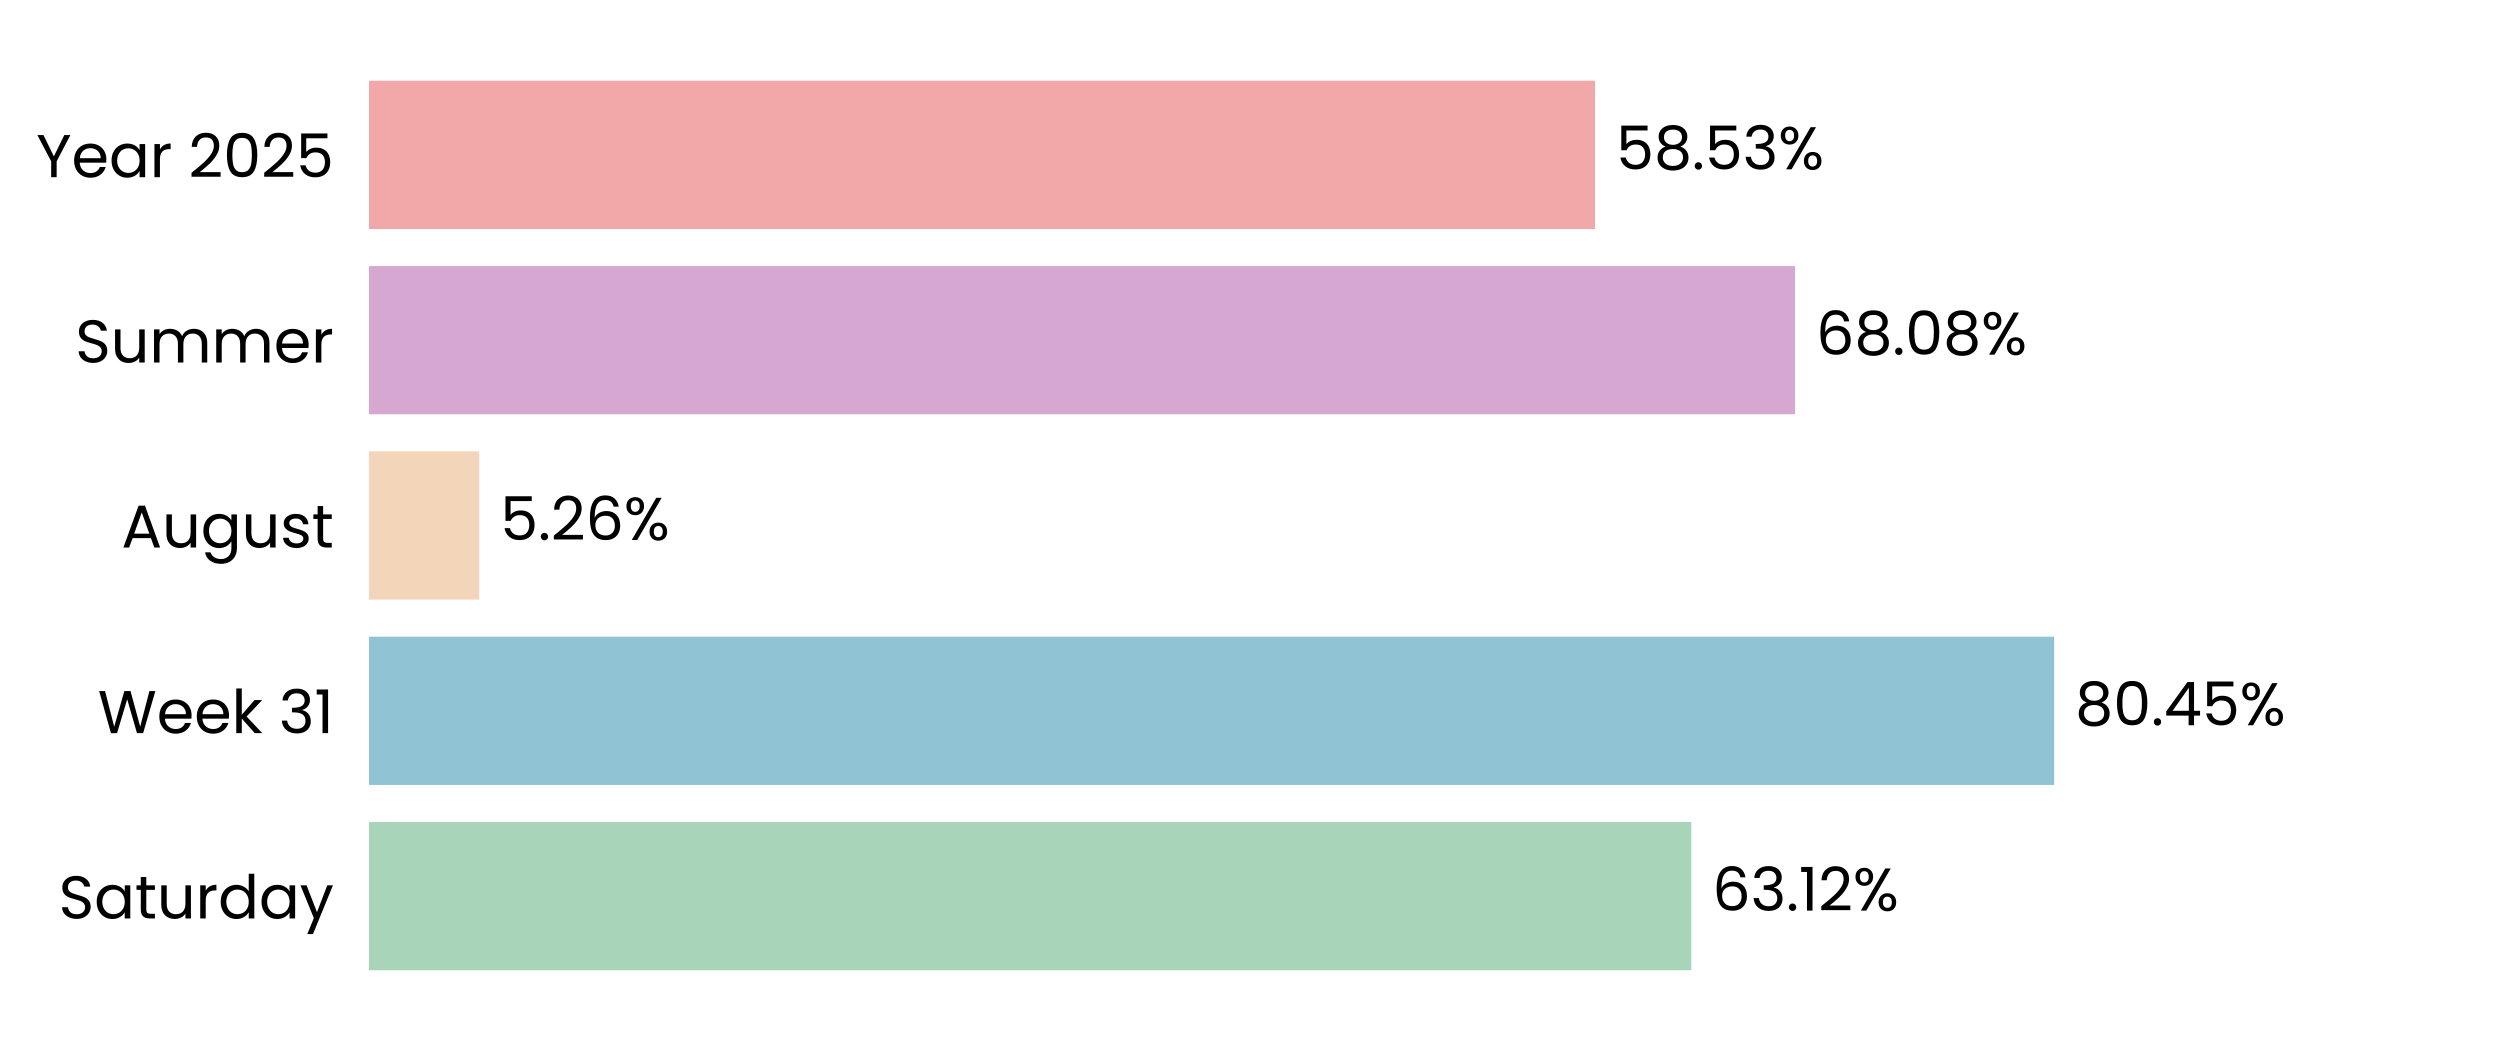
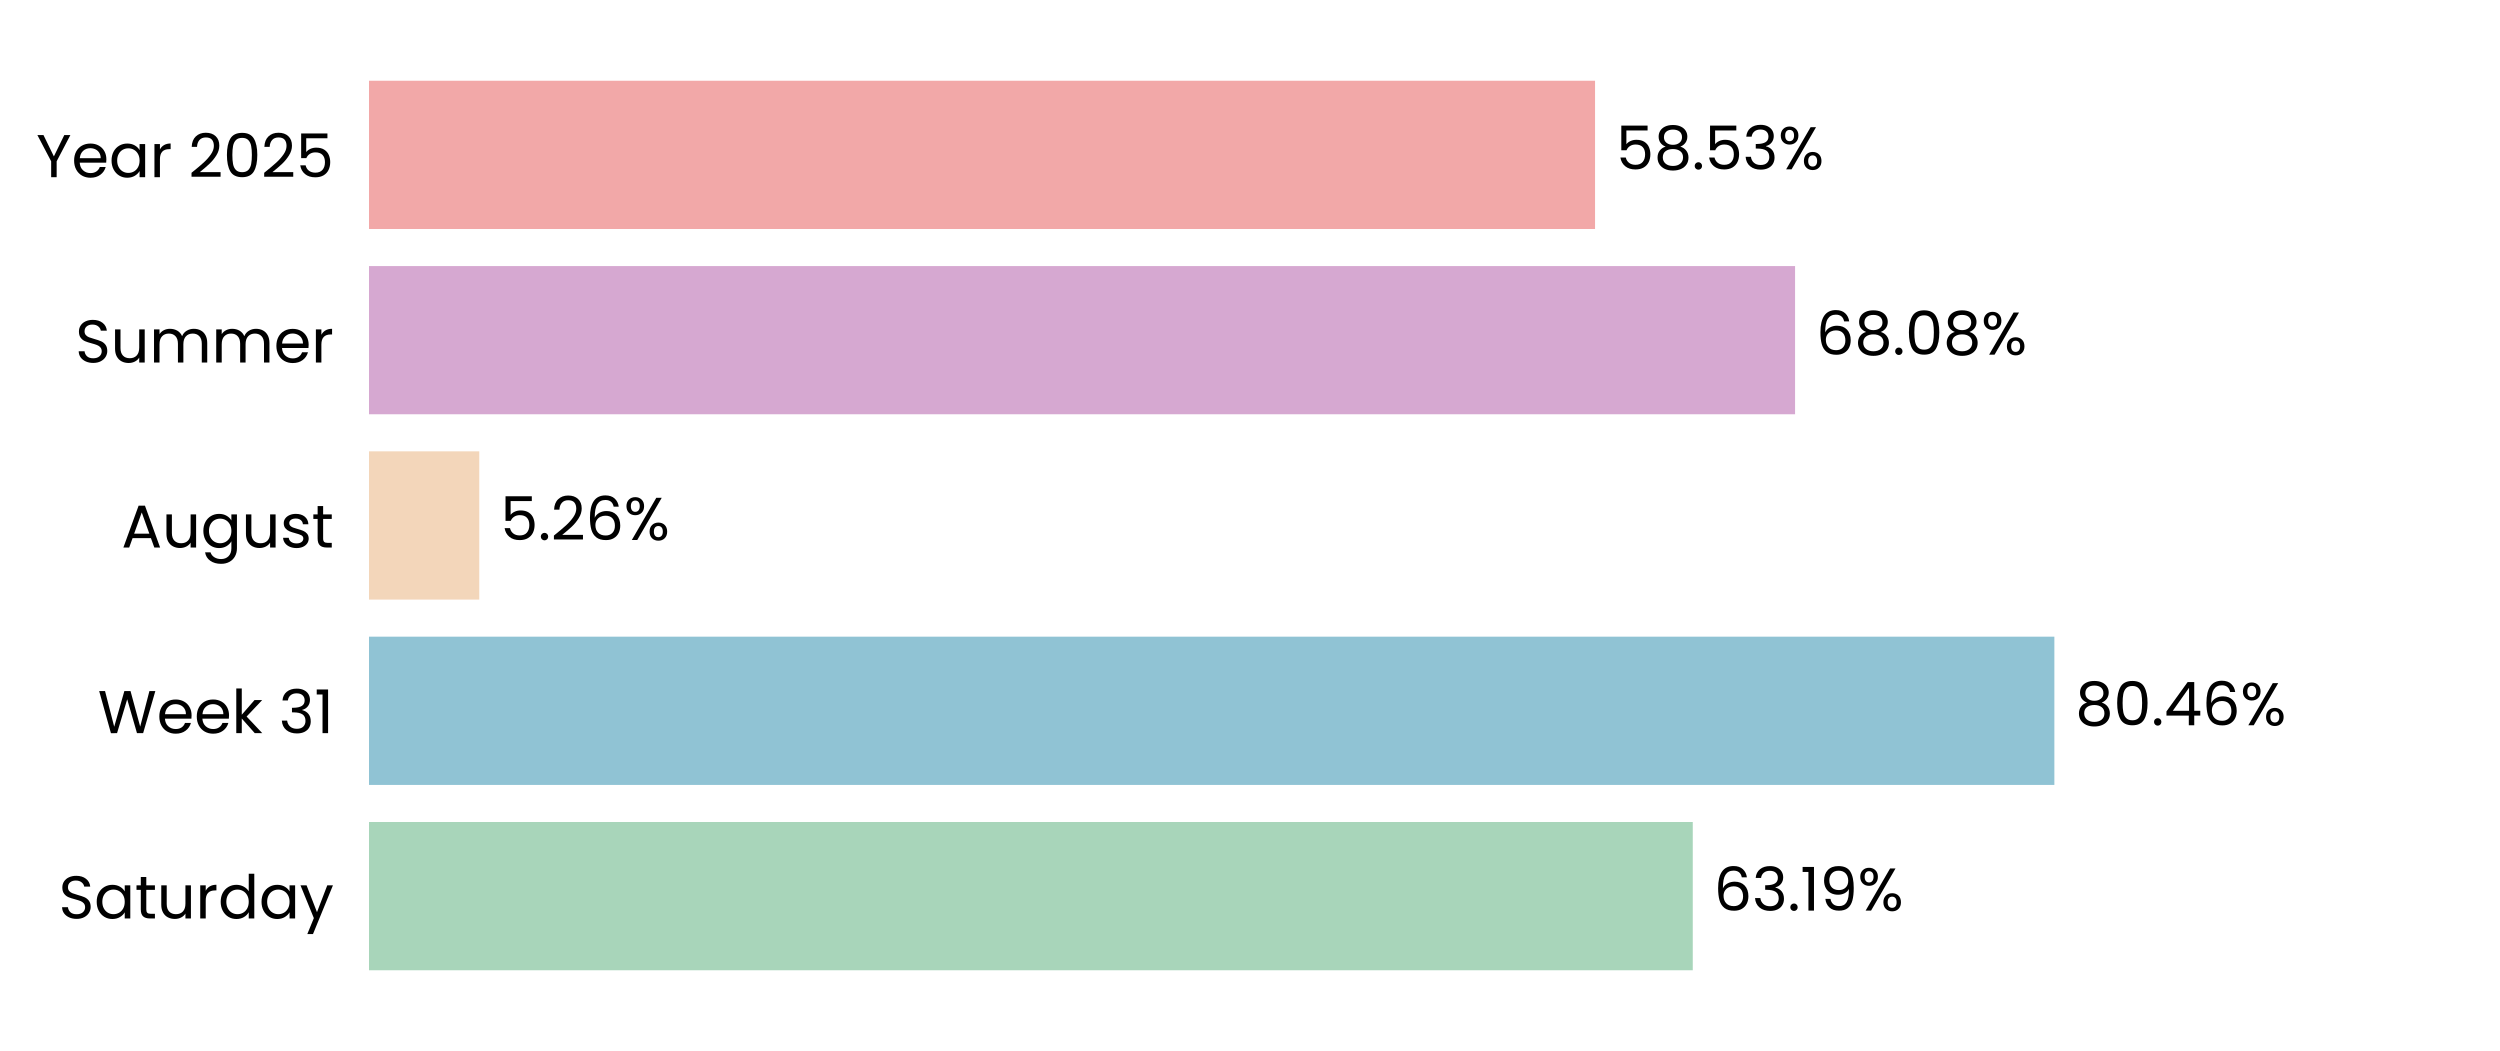
<svg xmlns="http://www.w3.org/2000/svg" xmlns:xlink="http://www.w3.org/1999/xlink" width="496.691pt" height="208.8pt" viewBox="0 0 496.691 208.8" version="1.1">
  <defs>
    <style type="text/css">*{stroke-linejoin: round; stroke-linecap: butt}</style>
  </defs>
  <g id="figure_1">
    <g id="patch_1">
      <path d="M 0 208.8  L 496.691 208.8  L 496.691 0  L 0 0  L 0 208.8  z " style="fill: none" />
    </g>
    <g id="axes_1">
      <g id="patch_2">
        <path d="M 73.311 201.6  L 489.491 201.6  L 489.491 7.2  L 73.311 7.2  L 73.311 201.6  z " style="fill: none" />
      </g>
      <g id="patch_3">
-         <path d="M 73.311 192.764  L 336.025 192.764  L 336.025 163.309  L 73.311 163.309  z " clip-path="url(#p83f4b9262c)" style="fill: #a8d5ba" />
+         <path d="M 73.311 192.764  L 336.314 192.764  L 336.314 163.309  L 73.311 163.309  z " clip-path="url(#p5327c67fbc)" style="fill: #a8d5ba" />
      </g>
      <g id="patch_4">
-         <path d="M 73.311 155.945  L 408.113 155.945  L 408.113 126.491  L 73.311 126.491  z " clip-path="url(#p83f4b9262c)" style="fill: #90c3d4" />
+         <path d="M 73.311 155.945  L 408.154 155.945  L 408.154 126.491  L 73.311 126.491  z " clip-path="url(#p5327c67fbc)" style="fill: #90c3d4" />
      </g>
      <g id="patch_5">
-         <path d="M 73.311 119.127  L 95.211 119.127  L 95.211 89.673  L 73.311 89.673  z " clip-path="url(#p83f4b9262c)" style="fill: #f3d6ba" />
+         <path d="M 73.311 119.127  L 95.22 119.127  L 95.22 89.673  L 73.311 89.673  z " clip-path="url(#p5327c67fbc)" style="fill: #f3d6ba" />
      </g>
      <g id="patch_6">
-         <path d="M 73.311 82.309  L 356.636 82.309  L 356.636 52.855  L 73.311 52.855  z " clip-path="url(#p83f4b9262c)" style="fill: #d6a8d1" />
+         <path d="M 73.311 82.309  L 356.639 82.309  L 356.639 52.855  L 73.311 52.855  z " clip-path="url(#p5327c67fbc)" style="fill: #d6a8d1" />
      </g>
      <g id="patch_7">
-         <path d="M 73.311 45.491  L 316.898 45.491  L 316.898 16.036  L 73.311 16.036  z " clip-path="url(#p83f4b9262c)" style="fill: #f2a8a8" />
+         <path d="M 73.311 45.491  L 316.898 45.491  L 316.898 16.036  L 73.311 16.036  z " clip-path="url(#p5327c67fbc)" style="fill: #f2a8a8" />
      </g>
      <g id="matplotlib.axis_1">
        <g id="ytick_1">
          <g id="text_1">
            <g transform="translate(11.65312 182.4764) scale(0.12 -0.12)">
              <defs>
                <path id="Poppins-Regular-53" d="M 1907 -45  Q 1466 -45 1117 112  Q 768 269 569 547  Q 371 826 365 1190  L 986 1190  Q 1018 877 1245 662  Q 1472 448 1907 448  Q 2323 448 2563 656  Q 2803 864 2803 1190  Q 2803 1446 2662 1606  Q 2522 1766 2310 1849  Q 2099 1933 1741 2029  Q 1299 2144 1033 2259  Q 768 2374 579 2620  Q 390 2867 390 3283  Q 390 3648 576 3929  Q 762 4211 1098 4364  Q 1434 4518 1869 4518  Q 2496 4518 2896 4204  Q 3296 3891 3347 3373  L 2707 3373  Q 2675 3629 2438 3824  Q 2202 4019 1811 4019  Q 1446 4019 1216 3830  Q 986 3642 986 3302  Q 986 3059 1123 2905  Q 1261 2752 1462 2672  Q 1664 2592 2029 2490  Q 2470 2368 2739 2249  Q 3008 2131 3200 1884  Q 3392 1638 3392 1216  Q 3392 890 3219 602  Q 3046 314 2707 134  Q 2368 -45 1907 -45  z " transform="scale(0.015625)" />
                <path id="Poppins-Regular-61" d="M 275 1766  Q 275 2304 492 2710  Q 710 3117 1091 3341  Q 1472 3565 1939 3565  Q 2400 3565 2739 3366  Q 3078 3168 3245 2867  L 3245 3507  L 3834 3507  L 3834 0  L 3245 0  L 3245 653  Q 3072 346 2729 144  Q 2387 -58 1933 -58  Q 1466 -58 1088 172  Q 710 403 492 819  Q 275 1235 275 1766  z M 3245 1760  Q 3245 2157 3085 2451  Q 2925 2746 2653 2902  Q 2381 3059 2054 3059  Q 1728 3059 1459 2905  Q 1190 2752 1030 2457  Q 870 2163 870 1766  Q 870 1363 1030 1065  Q 1190 768 1459 611  Q 1728 454 2054 454  Q 2381 454 2653 611  Q 2925 768 3085 1065  Q 3245 1363 3245 1760  z " transform="scale(0.015625)" />
                <path id="Poppins-Regular-74" d="M 1203 3027  L 1203 960  Q 1203 704 1312 598  Q 1421 493 1690 493  L 2118 493  L 2118 0  L 1594 0  Q 1107 0 864 224  Q 621 448 621 960  L 621 3027  L 166 3027  L 166 3507  L 621 3507  L 621 4390  L 1203 4390  L 1203 3507  L 2118 3507  L 2118 3027  L 1203 3027  z " transform="scale(0.015625)" />
                <path id="Poppins-Regular-75" d="M 3603 3507  L 3603 0  L 3021 0  L 3021 518  Q 2854 250 2556 99  Q 2259 -51 1901 -51  Q 1491 -51 1164 118  Q 838 288 649 627  Q 461 966 461 1453  L 461 3507  L 1037 3507  L 1037 1530  Q 1037 1011 1299 732  Q 1562 454 2016 454  Q 2483 454 2752 742  Q 3021 1030 3021 1581  L 3021 3507  L 3603 3507  z " transform="scale(0.015625)" />
                <path id="Poppins-Regular-72" d="M 1075 2938  Q 1229 3238 1513 3404  Q 1798 3571 2208 3571  L 2208 2970  L 2054 2970  Q 1075 2970 1075 1907  L 1075 0  L 493 0  L 493 3507  L 1075 3507  L 1075 2938  z " transform="scale(0.015625)" />
                <path id="Poppins-Regular-64" d="M 275 1766  Q 275 2304 492 2710  Q 710 3117 1091 3341  Q 1472 3565 1946 3565  Q 2355 3565 2707 3376  Q 3059 3187 3245 2880  L 3245 4736  L 3834 4736  L 3834 0  L 3245 0  L 3245 659  Q 3072 346 2733 144  Q 2394 -58 1939 -58  Q 1472 -58 1091 172  Q 710 403 492 819  Q 275 1235 275 1766  z M 3245 1760  Q 3245 2157 3085 2451  Q 2925 2746 2653 2902  Q 2381 3059 2054 3059  Q 1728 3059 1459 2905  Q 1190 2752 1030 2457  Q 870 2163 870 1766  Q 870 1363 1030 1065  Q 1190 768 1459 611  Q 1728 454 2054 454  Q 2381 454 2653 611  Q 2925 768 3085 1065  Q 3245 1363 3245 1760  z " transform="scale(0.015625)" />
                <path id="Poppins-Regular-79" d="M 3514 3507  L 1402 -1651  L 800 -1651  L 1491 38  L 77 3507  L 723 3507  L 1824 666  L 2912 3507  L 3514 3507  z " transform="scale(0.015625)" />
              </defs>
              <use xlink:href="#Poppins-Regular-53" />
              <use xlink:href="#Poppins-Regular-61" transform="translate(58.7 0)" />
              <use xlink:href="#Poppins-Regular-74" transform="translate(126.3 0)" />
              <use xlink:href="#Poppins-Regular-75" transform="translate(162.7 0)" />
              <use xlink:href="#Poppins-Regular-72" transform="translate(226.7 0)" />
              <use xlink:href="#Poppins-Regular-64" transform="translate(264 0)" />
              <use xlink:href="#Poppins-Regular-61" transform="translate(331.5999 0)" />
              <use xlink:href="#Poppins-Regular-79" transform="translate(399.1999 0)" />
            </g>
          </g>
        </g>
        <g id="ytick_2">
          <g id="text_2">
            <g transform="translate(19.42687 145.6582) scale(0.12 -0.12)">
              <defs>
                <path id="Poppins-Regular-57" d="M 6099 4461  L 4806 0  L 4154 0  L 3117 3590  L 2042 0  L 1395 -6  L 147 4461  L 768 4461  L 1741 678  L 2816 4461  L 3469 4461  L 4493 691  L 5472 4461  L 6099 4461  z " transform="scale(0.015625)" />
                <path id="Poppins-Regular-65" d="M 3693 1888  Q 3693 1722 3674 1536  L 870 1536  Q 902 1018 1225 726  Q 1549 435 2010 435  Q 2387 435 2640 611  Q 2893 787 2995 1082  L 3622 1082  Q 3482 576 3059 259  Q 2637 -58 2010 -58  Q 1510 -58 1116 166  Q 723 390 499 803  Q 275 1216 275 1760  Q 275 2304 492 2713  Q 710 3123 1104 3344  Q 1498 3565 2010 3565  Q 2509 3565 2893 3347  Q 3277 3130 3485 2749  Q 3693 2368 3693 1888  z M 3091 2010  Q 3091 2342 2944 2582  Q 2797 2822 2544 2947  Q 2291 3072 1984 3072  Q 1542 3072 1232 2790  Q 922 2509 877 2010  L 3091 2010  z " transform="scale(0.015625)" />
                <path id="Poppins-Regular-6b" d="M 2451 0  L 1075 1549  L 1075 0  L 493 0  L 493 4736  L 1075 4736  L 1075 1952  L 2426 3507  L 3238 3507  L 1587 1760  L 3245 0  L 2451 0  z " transform="scale(0.015625)" />
                <path id="Poppins-Regular-20" transform="scale(0.015625)" />
                <path id="Poppins-Regular-33" d="M 384 3462  Q 429 4051 838 4384  Q 1248 4717 1901 4717  Q 2336 4717 2653 4560  Q 2970 4403 3133 4134  Q 3296 3866 3296 3526  Q 3296 3130 3069 2842  Q 2842 2554 2477 2470  L 2477 2438  Q 2893 2336 3136 2035  Q 3379 1734 3379 1248  Q 3379 883 3212 592  Q 3046 301 2713 134  Q 2381 -32 1914 -32  Q 1235 -32 800 323  Q 365 678 314 1331  L 877 1331  Q 922 947 1190 704  Q 1459 461 1907 461  Q 2355 461 2588 694  Q 2822 928 2822 1299  Q 2822 1779 2502 1990  Q 2182 2202 1536 2202  L 1389 2202  L 1389 2688  L 1542 2688  Q 2131 2694 2432 2883  Q 2733 3072 2733 3469  Q 2733 3808 2512 4013  Q 2291 4218 1882 4218  Q 1485 4218 1241 4013  Q 998 3808 954 3462  L 384 3462  z " transform="scale(0.015625)" />
                <path id="Poppins-Regular-31" d="M 243 4096  L 243 4627  L 1446 4627  L 1446 0  L 858 0  L 858 4096  L 243 4096  z " transform="scale(0.015625)" />
              </defs>
              <use xlink:href="#Poppins-Regular-57" />
              <use xlink:href="#Poppins-Regular-65" transform="translate(97.59999 0)" />
              <use xlink:href="#Poppins-Regular-65" transform="translate(159.6 0)" />
              <use xlink:href="#Poppins-Regular-6b" transform="translate(221.6 0)" />
              <use xlink:href="#Poppins-Regular-20" transform="translate(273.0999 0)" />
              <use xlink:href="#Poppins-Regular-33" transform="translate(299.7999 0)" />
              <use xlink:href="#Poppins-Regular-31" transform="translate(358.6999 0)" />
            </g>
          </g>
        </g>
        <g id="ytick_3">
          <g id="text_3">
            <g transform="translate(24.11812 108.78) scale(0.12 -0.12)">
              <defs>
                <path id="Poppins-Regular-41" d="M 3130 992  L 1184 992  L 826 0  L 211 0  L 1824 4435  L 2496 4435  L 4102 0  L 3488 0  L 3130 992  z M 2963 1466  L 2157 3718  L 1350 1466  L 2963 1466  z " transform="scale(0.015625)" />
                <path id="Poppins-Regular-67" d="M 1939 3565  Q 2394 3565 2736 3366  Q 3078 3168 3245 2867  L 3245 3507  L 3834 3507  L 3834 -77  Q 3834 -557 3629 -931  Q 3424 -1306 3043 -1517  Q 2662 -1728 2157 -1728  Q 1466 -1728 1005 -1401  Q 544 -1075 461 -512  L 1037 -512  Q 1133 -832 1433 -1027  Q 1734 -1222 2157 -1222  Q 2637 -1222 2941 -921  Q 3245 -621 3245 -77  L 3245 659  Q 3072 352 2733 147  Q 2394 -58 1939 -58  Q 1472 -58 1091 172  Q 710 403 492 819  Q 275 1235 275 1766  Q 275 2304 492 2710  Q 710 3117 1091 3341  Q 1472 3565 1939 3565  z M 3245 1760  Q 3245 2157 3085 2451  Q 2925 2746 2653 2902  Q 2381 3059 2054 3059  Q 1728 3059 1459 2905  Q 1190 2752 1030 2457  Q 870 2163 870 1766  Q 870 1363 1030 1065  Q 1190 768 1459 611  Q 1728 454 2054 454  Q 2381 454 2653 611  Q 2925 768 3085 1065  Q 3245 1363 3245 1760  z " transform="scale(0.015625)" />
                <path id="Poppins-Regular-73" d="M 1734 -58  Q 1331 -58 1011 80  Q 691 218 505 464  Q 320 710 301 1030  L 902 1030  Q 928 768 1149 601  Q 1370 435 1728 435  Q 2061 435 2253 582  Q 2445 730 2445 954  Q 2445 1184 2240 1296  Q 2035 1408 1606 1517  Q 1216 1619 969 1724  Q 723 1830 547 2038  Q 371 2246 371 2586  Q 371 2854 531 3078  Q 691 3302 985 3433  Q 1280 3565 1658 3565  Q 2240 3565 2598 3270  Q 2957 2976 2982 2464  L 2400 2464  Q 2381 2739 2179 2905  Q 1978 3072 1638 3072  Q 1325 3072 1139 2937  Q 954 2803 954 2586  Q 954 2413 1066 2301  Q 1178 2189 1347 2121  Q 1517 2054 1818 1971  Q 2195 1869 2432 1769  Q 2669 1670 2838 1472  Q 3008 1274 3014 954  Q 3014 666 2854 435  Q 2694 205 2403 73  Q 2112 -58 1734 -58  z " transform="scale(0.015625)" />
              </defs>
              <use xlink:href="#Poppins-Regular-41" />
              <use xlink:href="#Poppins-Regular-75" transform="translate(67.39999 0)" />
              <use xlink:href="#Poppins-Regular-67" transform="translate(131.4 0)" />
              <use xlink:href="#Poppins-Regular-75" transform="translate(199 0)" />
              <use xlink:href="#Poppins-Regular-73" transform="translate(263 0)" />
              <use xlink:href="#Poppins-Regular-74" transform="translate(315.2 0)" />
            </g>
          </g>
        </g>
        <g id="ytick_4">
          <g id="text_4">
            <g transform="translate(14.95125 72.02182) scale(0.12 -0.12)">
              <defs>
                <path id="Poppins-Regular-6d" d="M 4710 3571  Q 5120 3571 5440 3401  Q 5760 3232 5945 2893  Q 6131 2554 6131 2067  L 6131 0  L 5555 0  L 5555 1984  Q 5555 2509 5296 2787  Q 5037 3066 4595 3066  Q 4141 3066 3872 2774  Q 3603 2483 3603 1933  L 3603 0  L 3027 0  L 3027 1984  Q 3027 2509 2768 2787  Q 2509 3066 2067 3066  Q 1613 3066 1344 2774  Q 1075 2483 1075 1933  L 1075 0  L 493 0  L 493 3507  L 1075 3507  L 1075 3002  Q 1248 3277 1539 3424  Q 1830 3571 2182 3571  Q 2624 3571 2963 3372  Q 3302 3174 3469 2790  Q 3616 3162 3955 3366  Q 4294 3571 4710 3571  z " transform="scale(0.015625)" />
              </defs>
              <use xlink:href="#Poppins-Regular-53" />
              <use xlink:href="#Poppins-Regular-75" transform="translate(58.7 0)" />
              <use xlink:href="#Poppins-Regular-6d" transform="translate(122.7 0)" />
              <use xlink:href="#Poppins-Regular-6d" transform="translate(225.7 0)" />
              <use xlink:href="#Poppins-Regular-65" transform="translate(328.7 0)" />
              <use xlink:href="#Poppins-Regular-72" transform="translate(390.6999 0)" />
            </g>
          </g>
        </g>
        <g id="ytick_5">
          <g id="text_5">
            <g transform="translate(7.2 35.20364) scale(0.12 -0.12)">
              <defs>
                <path id="Poppins-Regular-59" d="M 3616 4461  L 2163 1683  L 2163 0  L 1581 0  L 1581 1683  L 122 4461  L 768 4461  L 1869 2202  L 2970 4461  L 3616 4461  z " transform="scale(0.015625)" />
                <path id="Poppins-Regular-32" d="M 326 467  Q 1139 1120 1600 1539  Q 2061 1958 2377 2416  Q 2694 2874 2694 3315  Q 2694 3731 2492 3971  Q 2291 4211 1843 4211  Q 1408 4211 1168 3939  Q 928 3667 909 3213  L 346 3213  Q 371 3930 780 4320  Q 1190 4710 1837 4710  Q 2496 4710 2883 4345  Q 3270 3981 3270 3341  Q 3270 2810 2953 2307  Q 2637 1805 2233 1424  Q 1830 1043 1203 538  L 3405 538  L 3405 51  L 326 51  L 326 467  z " transform="scale(0.015625)" />
                <path id="Poppins-Regular-30" d="M 397 2362  Q 397 3462 755 4080  Q 1114 4698 2010 4698  Q 2899 4698 3257 4080  Q 3616 3462 3616 2362  Q 3616 1242 3257 621  Q 2899 0 2010 0  Q 1114 0 755 621  Q 397 1242 397 2362  z M 3040 2362  Q 3040 2918 2966 3305  Q 2893 3693 2665 3929  Q 2438 4166 2010 4166  Q 1574 4166 1347 3929  Q 1120 3693 1046 3305  Q 973 2918 973 2362  Q 973 1786 1046 1395  Q 1120 1005 1347 768  Q 1574 531 2010 531  Q 2438 531 2665 768  Q 2893 1005 2966 1395  Q 3040 1786 3040 2362  z " transform="scale(0.015625)" />
                <path id="Poppins-Regular-35" d="M 3347 4122  L 1101 4122  L 1101 2662  Q 1248 2867 1536 2998  Q 1824 3130 2157 3130  Q 2688 3130 3021 2909  Q 3354 2688 3498 2339  Q 3642 1990 3642 1600  Q 3642 1139 3469 774  Q 3296 410 2941 198  Q 2586 -13 2061 -13  Q 1389 -13 973 332  Q 557 678 467 1254  L 1037 1254  Q 1120 890 1389 685  Q 1658 480 2067 480  Q 2573 480 2829 784  Q 3085 1088 3085 1587  Q 3085 2086 2829 2358  Q 2573 2630 2074 2630  Q 1734 2630 1481 2467  Q 1229 2304 1114 2022  L 563 2022  L 563 4634  L 3347 4634  L 3347 4122  z " transform="scale(0.015625)" />
              </defs>
              <use xlink:href="#Poppins-Regular-59" />
              <use xlink:href="#Poppins-Regular-65" transform="translate(58.39999 0)" />
              <use xlink:href="#Poppins-Regular-61" transform="translate(120.4 0)" />
              <use xlink:href="#Poppins-Regular-72" transform="translate(188 0)" />
              <use xlink:href="#Poppins-Regular-20" transform="translate(225.3 0)" />
              <use xlink:href="#Poppins-Regular-32" transform="translate(252 0)" />
              <use xlink:href="#Poppins-Regular-30" transform="translate(309.4999 0)" />
              <use xlink:href="#Poppins-Regular-32" transform="translate(372.2999 0)" />
              <use xlink:href="#Poppins-Regular-35" transform="translate(429.7999 0)" />
            </g>
          </g>
        </g>
      </g>
      <g id="text_6">
-         <g transform="translate(340.1867 180.9164) scale(0.12 -0.12)">
+         <g transform="translate(340.4757 180.9164) scale(0.12 -0.12)">
          <defs>
            <path id="Poppins-Regular-36" d="M 2976 3526  Q 2835 4237 2099 4237  Q 1530 4237 1248 3798  Q 966 3360 973 2355  Q 1120 2688 1462 2877  Q 1805 3066 2227 3066  Q 2886 3066 3280 2656  Q 3674 2246 3674 1523  Q 3674 1088 3504 742  Q 3334 397 2992 192  Q 2650 -13 2163 -13  Q 1504 -13 1133 281  Q 762 576 614 1094  Q 467 1613 467 2374  Q 467 4723 2106 4723  Q 2733 4723 3091 4384  Q 3450 4045 3514 3526  L 2976 3526  z M 2106 2573  Q 1830 2573 1587 2461  Q 1344 2349 1193 2121  Q 1043 1894 1043 1568  Q 1043 1082 1324 778  Q 1606 474 2131 474  Q 2579 474 2844 752  Q 3110 1030 3110 1504  Q 3110 2003 2854 2288  Q 2598 2573 2106 2573  z " transform="scale(0.015625)" />
            <path id="Poppins-Regular-2e" d="M 678 -38  Q 512 -38 397 77  Q 282 192 282 358  Q 282 525 397 640  Q 512 755 678 755  Q 838 755 950 640  Q 1062 525 1062 358  Q 1062 192 950 77  Q 838 -38 678 -38  z " transform="scale(0.015625)" />
+             <path id="Poppins-Regular-39" d="M 1146 1242  Q 1210 877 1443 678  Q 1677 480 2074 480  Q 2605 480 2857 896  Q 3110 1312 3098 2298  Q 2963 2010 2649 1846  Q 2336 1683 1952 1683  Q 1523 1683 1187 1859  Q 851 2035 659 2374  Q 467 2714 467 3194  Q 467 3878 864 4297  Q 1261 4717 1990 4717  Q 2886 4717 3248 4134  Q 3610 3552 3610 2400  Q 3610 1594 3466 1069  Q 3322 544 2979 269  Q 2637 -6 2042 -6  Q 1389 -6 1024 346  Q 659 698 608 1242  L 1146 1242  z M 2048 2176  Q 2477 2176 2752 2441  Q 3027 2707 3027 3162  Q 3027 3642 2758 3936  Q 2490 4230 2003 4230  Q 1555 4230 1289 3948  Q 1024 3667 1024 3206  Q 1024 2739 1286 2457  Q 1549 2176 2048 2176  z " transform="scale(0.015625)" />
            <path id="Poppins-Regular-25" d="M 269 3584  Q 269 4019 531 4278  Q 794 4538 1203 4538  Q 1613 4538 1875 4278  Q 2138 4019 2138 3584  Q 2138 3142 1875 2883  Q 1613 2624 1203 2624  Q 794 2624 531 2883  Q 269 3142 269 3584  z M 4006 4467  L 1414 0  L 838 0  L 3430 4467  L 4006 4467  z M 1203 4179  Q 986 4179 861 4028  Q 736 3878 736 3584  Q 736 3290 861 3136  Q 986 2982 1203 2982  Q 1421 2982 1549 3139  Q 1677 3296 1677 3584  Q 1677 3878 1549 4028  Q 1421 4179 1203 4179  z M 2720 883  Q 2720 1325 2982 1584  Q 3245 1843 3654 1843  Q 4064 1843 4323 1584  Q 4582 1325 4582 883  Q 4582 448 4323 185  Q 4064 -77 3654 -77  Q 3245 -77 2982 182  Q 2720 442 2720 883  z M 3648 1478  Q 3430 1478 3302 1328  Q 3174 1178 3174 883  Q 3174 595 3302 444  Q 3430 294 3648 294  Q 3866 294 3994 444  Q 4122 595 4122 883  Q 4122 1178 3994 1328  Q 3866 1478 3648 1478  z " transform="scale(0.015625)" />
          </defs>
          <use xlink:href="#Poppins-Regular-36" />
          <use xlink:href="#Poppins-Regular-33" transform="translate(63.49999 0)" />
          <use xlink:href="#Poppins-Regular-2e" transform="translate(122.4 0)" />
          <use xlink:href="#Poppins-Regular-31" transform="translate(143.4 0)" />
-           <use xlink:href="#Poppins-Regular-32" transform="translate(175.3999 0)" />
-           <use xlink:href="#Poppins-Regular-25" transform="translate(232.8999 0)" />
+           <use xlink:href="#Poppins-Regular-39" transform="translate(175.3999 0)" />
+           <use xlink:href="#Poppins-Regular-25" transform="translate(238.3999 0)" />
        </g>
      </g>
      <g id="text_7">
-         <g transform="translate(412.275 144.0982) scale(0.12 -0.12)">
+         <g transform="translate(412.3163 144.0982) scale(0.12 -0.12)">
          <defs>
            <path id="Poppins-Regular-38" d="M 1242 2406  Q 883 2547 691 2816  Q 499 3085 499 3469  Q 499 3814 672 4092  Q 845 4371 1187 4534  Q 1530 4698 2016 4698  Q 2502 4698 2844 4534  Q 3187 4371 3363 4092  Q 3539 3814 3539 3469  Q 3539 3098 3340 2819  Q 3142 2541 2797 2406  Q 3194 2285 3427 1981  Q 3661 1677 3661 1248  Q 3661 832 3456 521  Q 3251 211 2876 41  Q 2502 -128 2016 -128  Q 1530 -128 1162 41  Q 794 211 589 521  Q 384 832 384 1248  Q 384 1677 614 1984  Q 845 2291 1242 2406  z M 2976 3398  Q 2976 3789 2720 4000  Q 2464 4211 2016 4211  Q 1574 4211 1318 4000  Q 1062 3789 1062 3392  Q 1062 3034 1328 2816  Q 1594 2598 2016 2598  Q 2445 2598 2710 2819  Q 2976 3040 2976 3398  z M 2016 2150  Q 1542 2150 1241 1929  Q 941 1709 941 1267  Q 941 858 1232 608  Q 1523 358 2016 358  Q 2509 358 2797 608  Q 3085 858 3085 1267  Q 3085 1696 2790 1923  Q 2496 2150 2016 2150  z " transform="scale(0.015625)" />
            <path id="Poppins-Regular-34" d="M 256 1030  L 256 1472  L 2502 4582  L 3200 4582  L 3200 1536  L 3840 1536  L 3840 1030  L 3200 1030  L 3200 0  L 2624 0  L 2624 1030  L 256 1030  z M 2650 3974  L 928 1536  L 2650 1536  L 2650 3974  z " transform="scale(0.015625)" />
          </defs>
          <use xlink:href="#Poppins-Regular-38" />
          <use xlink:href="#Poppins-Regular-30" transform="translate(63.09999 0)" />
          <use xlink:href="#Poppins-Regular-2e" transform="translate(125.9 0)" />
          <use xlink:href="#Poppins-Regular-34" transform="translate(146.9 0)" />
-           <use xlink:href="#Poppins-Regular-35" transform="translate(209.8 0)" />
-           <use xlink:href="#Poppins-Regular-25" transform="translate(272.5999 0)" />
+           <use xlink:href="#Poppins-Regular-36" transform="translate(209.8 0)" />
+           <use xlink:href="#Poppins-Regular-25" transform="translate(273.2999 0)" />
        </g>
      </g>
      <g id="text_8">
-         <g transform="translate(99.37284 107.28) scale(0.12 -0.12)">
+         <g transform="translate(99.38217 107.28) scale(0.12 -0.12)">
          <use xlink:href="#Poppins-Regular-35" />
          <use xlink:href="#Poppins-Regular-2e" transform="translate(62.79999 0)" />
          <use xlink:href="#Poppins-Regular-32" transform="translate(83.79997 0)" />
          <use xlink:href="#Poppins-Regular-36" transform="translate(141.3 0)" />
          <use xlink:href="#Poppins-Regular-25" transform="translate(204.7999 0)" />
        </g>
      </g>
      <g id="text_9">
-         <g transform="translate(360.7978 70.46182) scale(0.12 -0.12)">
+         <g transform="translate(360.8009 70.46182) scale(0.12 -0.12)">
          <use xlink:href="#Poppins-Regular-36" />
          <use xlink:href="#Poppins-Regular-38" transform="translate(63.49999 0)" />
          <use xlink:href="#Poppins-Regular-2e" transform="translate(126.6 0)" />
          <use xlink:href="#Poppins-Regular-30" transform="translate(147.6 0)" />
          <use xlink:href="#Poppins-Regular-38" transform="translate(210.3999 0)" />
          <use xlink:href="#Poppins-Regular-25" transform="translate(273.4999 0)" />
        </g>
      </g>
      <g id="text_10">
-         <g transform="translate(321.0595 33.64364) scale(0.12 -0.12)">
+         <g transform="translate(321.0603 33.64364) scale(0.12 -0.12)">
          <use xlink:href="#Poppins-Regular-35" />
          <use xlink:href="#Poppins-Regular-38" transform="translate(62.79999 0)" />
          <use xlink:href="#Poppins-Regular-2e" transform="translate(125.9 0)" />
          <use xlink:href="#Poppins-Regular-35" transform="translate(146.9 0)" />
          <use xlink:href="#Poppins-Regular-33" transform="translate(209.7 0)" />
          <use xlink:href="#Poppins-Regular-25" transform="translate(268.5999 0)" />
        </g>
      </g>
    </g>
  </g>
  <defs>
-     <clipPath id="p83f4b9262c">
+     <clipPath id="p5327c67fbc">
      <rect x="73.311" y="7.2" width="416.18" height="194.4" />
    </clipPath>
  </defs>
</svg>
